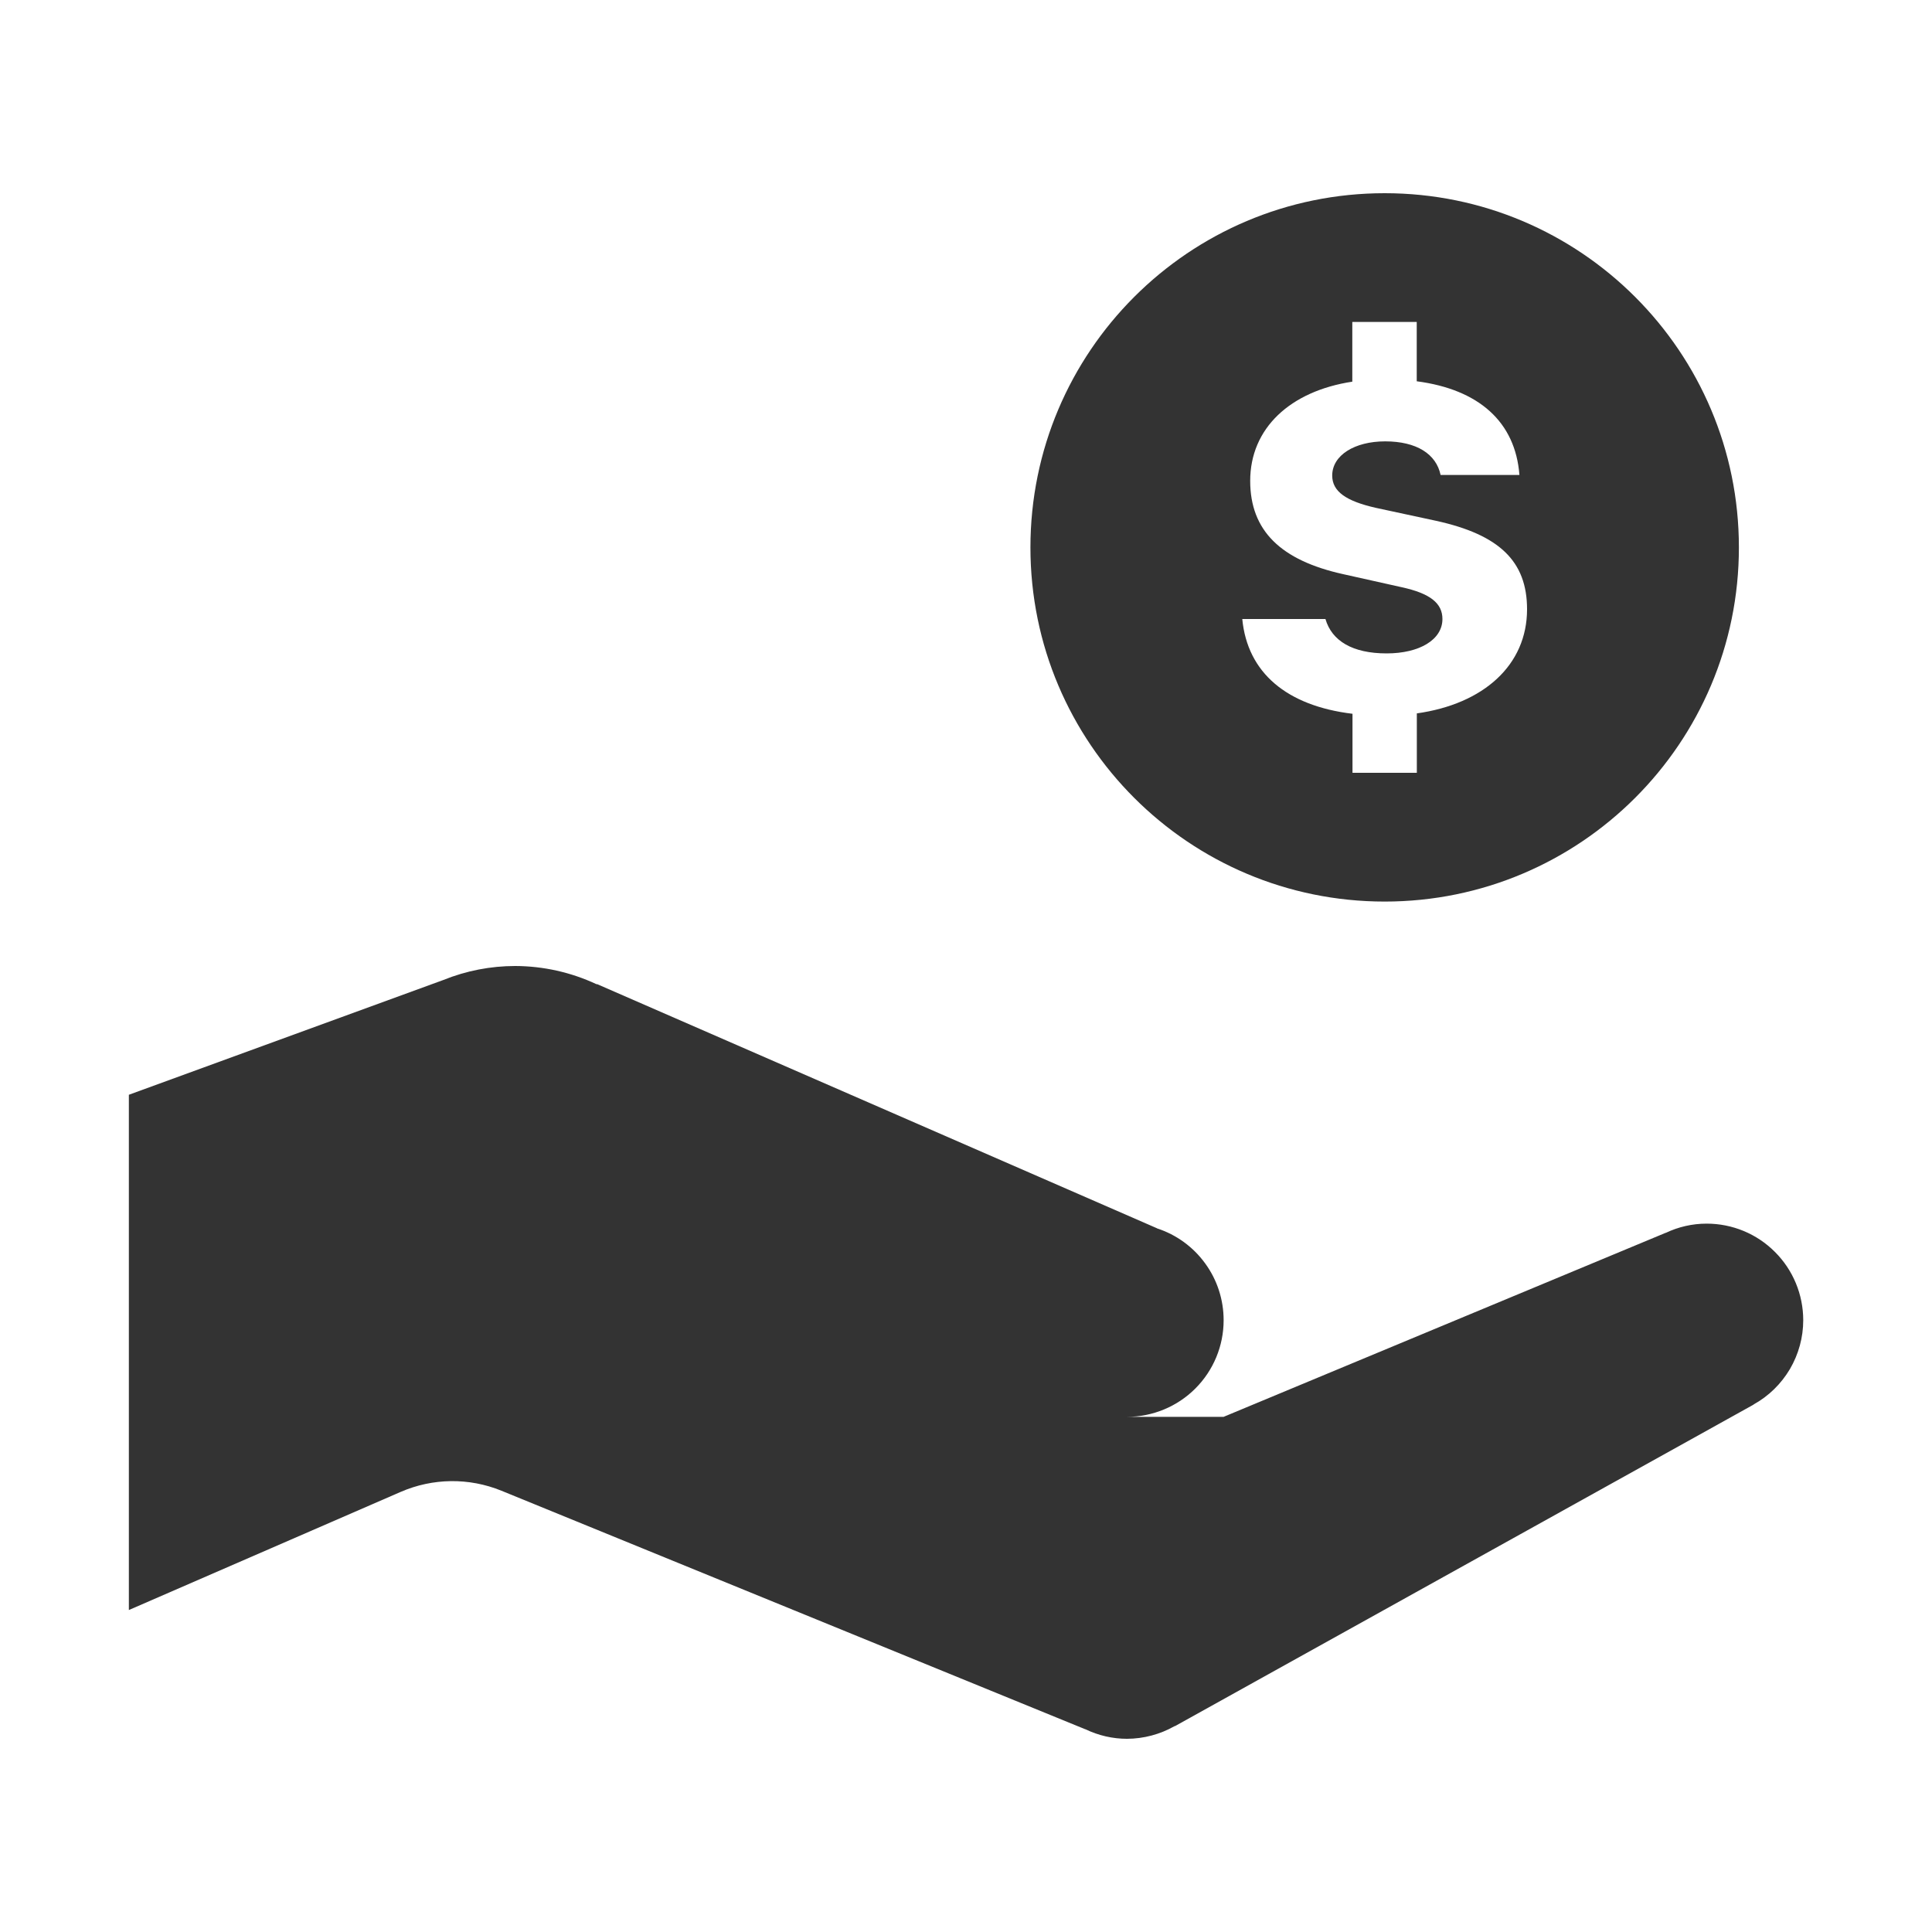
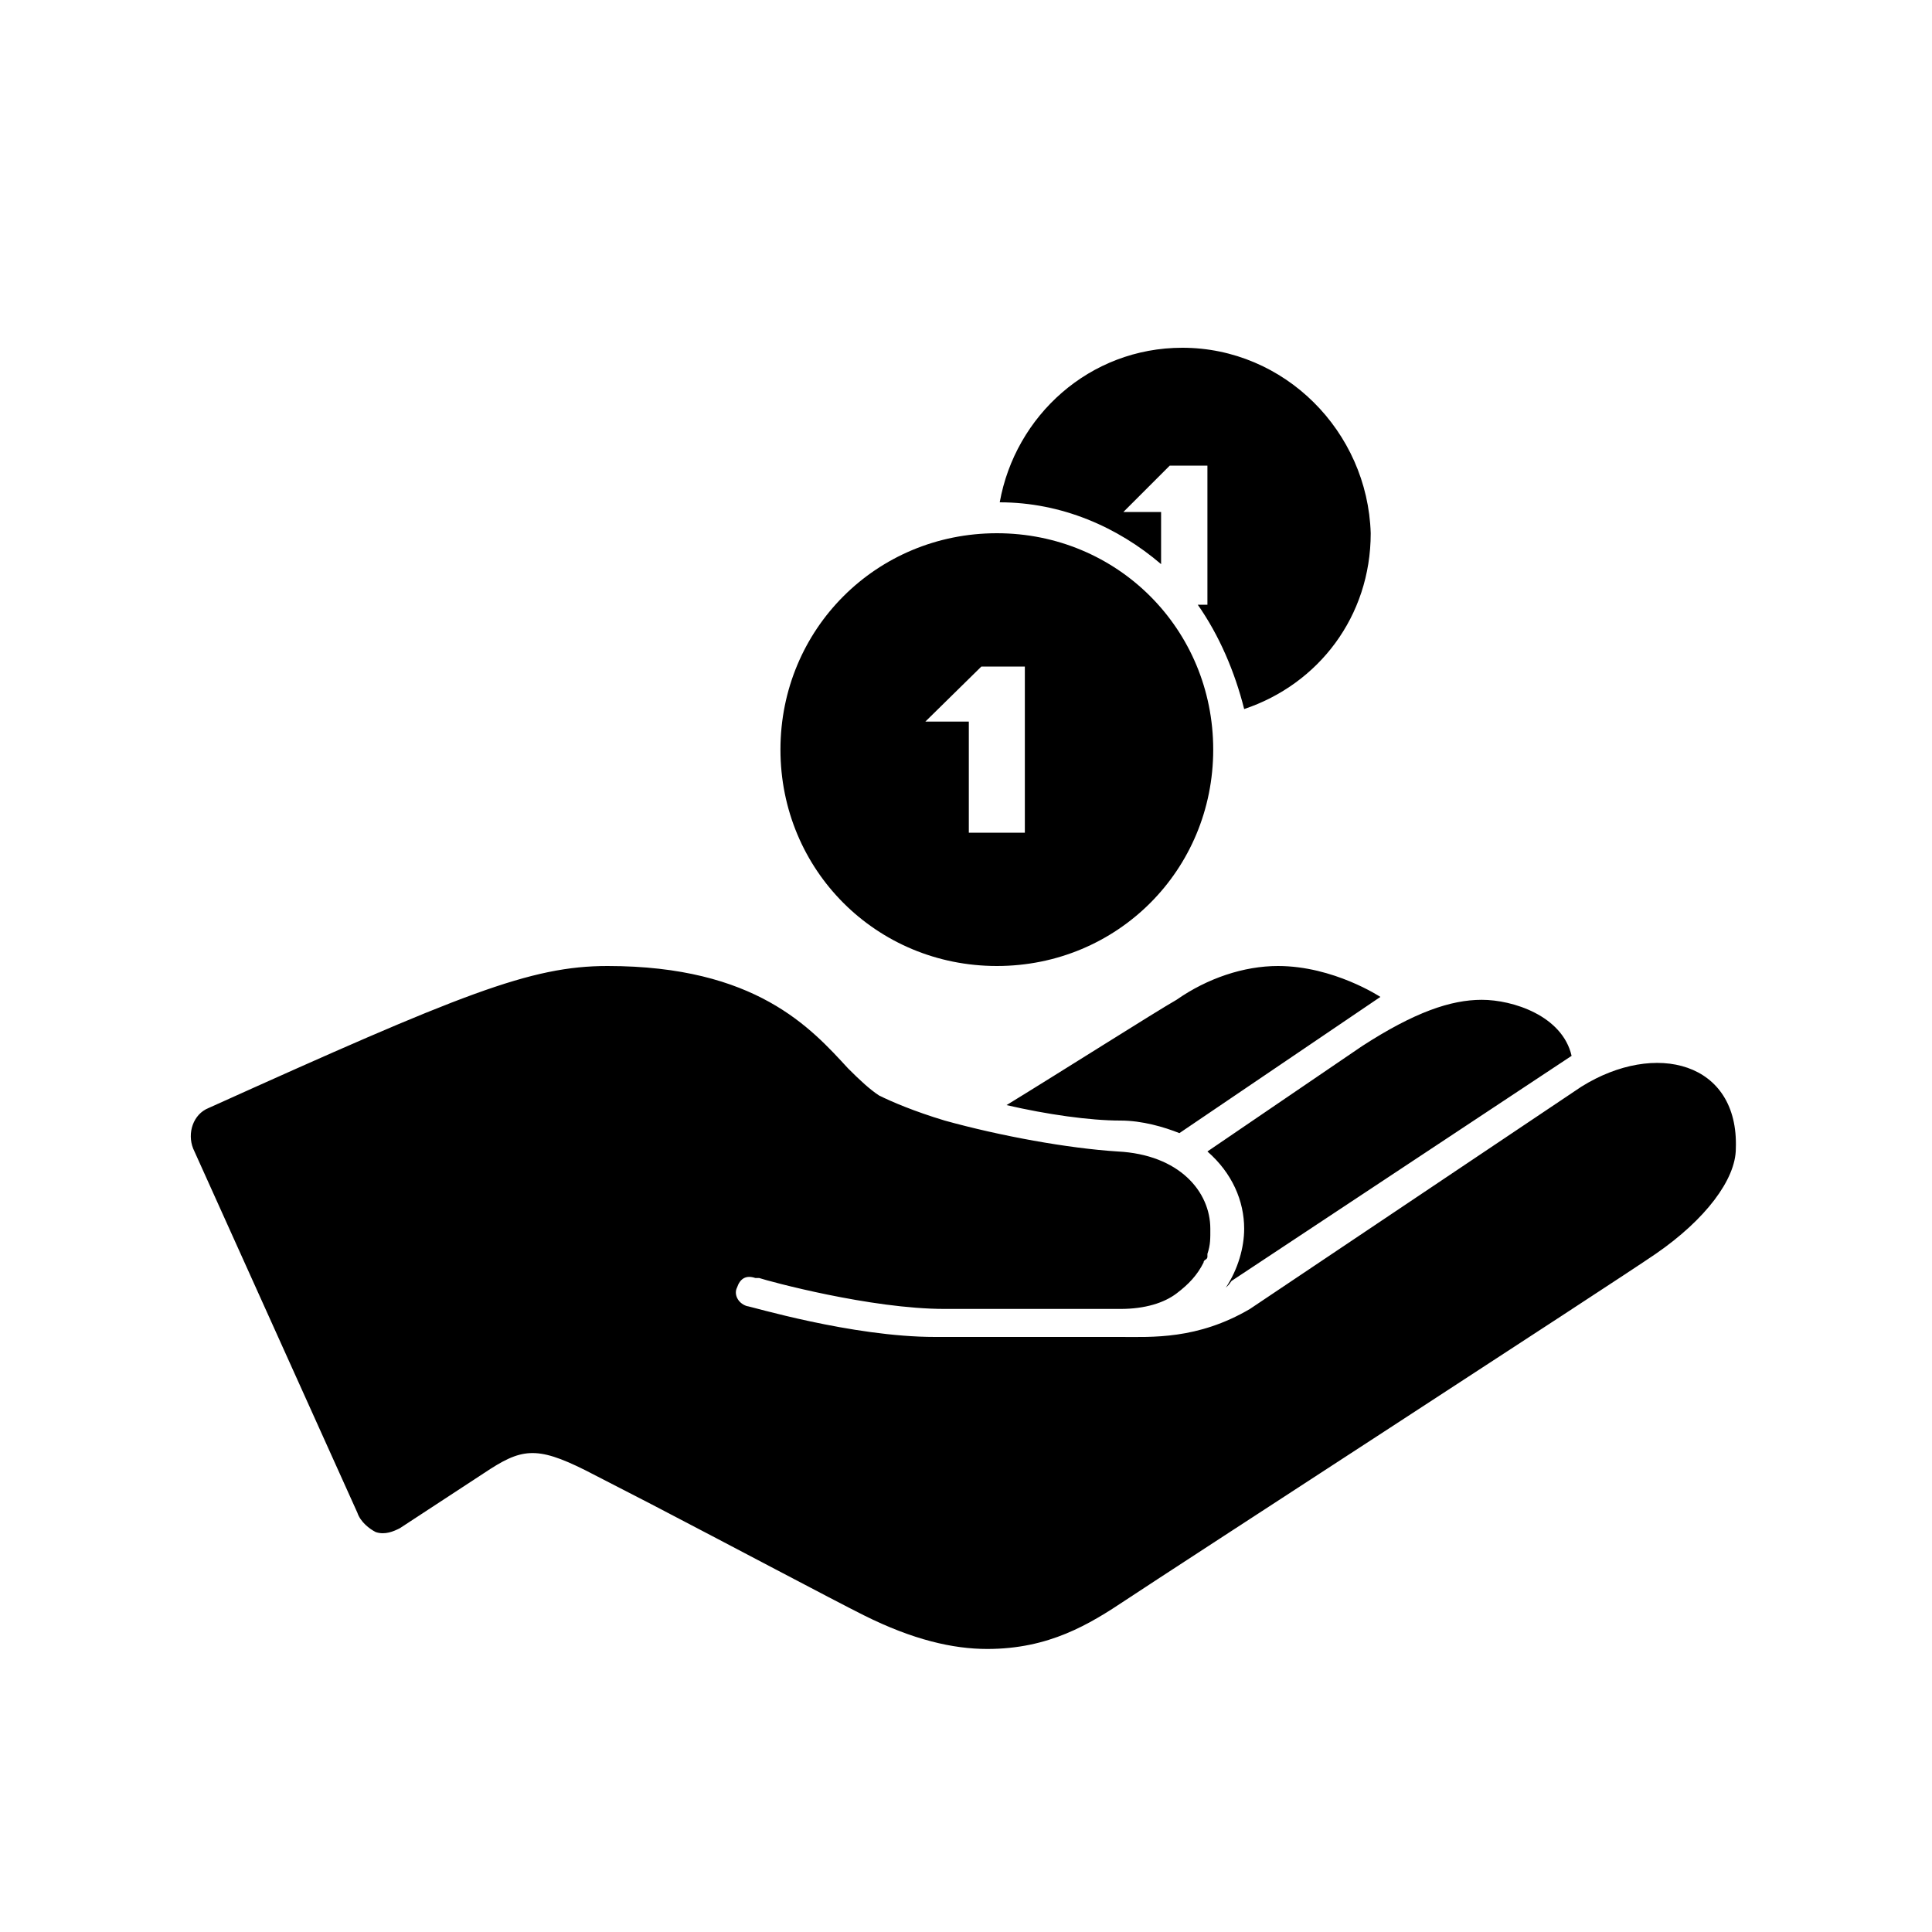
- <svg xmlns="http://www.w3.org/2000/svg" width="20" height="20" viewBox="0 0 20 20" fill="none">
-   <path d="M14.334 2C12.309 2 10.667 3.641 10.667 5.667C10.667 7.692 12.309 9.333 14.334 9.333C16.359 9.333 18.001 7.692 18.001 5.667C18.001 3.641 16.359 2 14.334 2ZM13.999 3.333H14.666V3.947C15.309 4.031 15.687 4.367 15.729 4.917H14.913C14.868 4.701 14.666 4.569 14.339 4.569C14.024 4.569 13.791 4.712 13.791 4.923C13.791 5.087 13.933 5.187 14.242 5.257L14.869 5.392C15.517 5.535 15.808 5.807 15.808 6.307C15.808 6.886 15.357 7.288 14.667 7.385V8H14.001V7.389C13.321 7.307 12.913 6.964 12.86 6.408H13.721C13.787 6.635 14.002 6.764 14.354 6.764C14.695 6.764 14.932 6.622 14.932 6.408C14.932 6.244 14.804 6.143 14.511 6.079L13.906 5.944C13.258 5.801 12.942 5.493 12.942 4.978C12.942 4.434 13.355 4.049 13.999 3.951V3.333ZM5.334 10C5.079 10 4.826 10.049 4.589 10.145L1.334 11.333V16.667L4.148 15.444C4.48 15.3 4.855 15.295 5.191 15.432L11.234 17.901C11.234 17.901 11.236 17.901 11.236 17.901C11.371 17.966 11.518 18 11.667 18C11.84 17.999 12.009 17.954 12.159 17.869C12.16 17.869 12.163 17.869 12.163 17.869L18.154 14.54L18.153 14.539C18.309 14.453 18.438 14.326 18.529 14.173C18.619 14.019 18.667 13.845 18.667 13.667C18.667 13.402 18.562 13.147 18.374 12.96C18.187 12.772 17.933 12.667 17.667 12.667C17.52 12.667 17.375 12.7 17.243 12.763V12.762L12.667 14.667H11.667C11.932 14.667 12.187 14.561 12.374 14.374C12.562 14.186 12.667 13.932 12.667 13.667C12.667 13.456 12.601 13.25 12.476 13.079C12.353 12.909 12.178 12.781 11.977 12.716V12.715L6.182 10.188H6.174C5.911 10.065 5.624 10.001 5.334 10Z" fill="#333333" />
+ <svg xmlns="http://www.w3.org/2000/svg" width="50" height="50" viewBox="0 0 50 50" fill="none">
+   <path d="M30.599 9C28.198 9 26.273 10.759 25.873 13C27.474 13 28.93 13.641 30.049 14.6V13.25H29.073L30.273 12.05H31.248V15.65H30.998C31.558 16.45 31.958 17.391 32.199 18.35C34.117 17.709 35.474 15.959 35.474 13.8C35.392 11.159 33.239 9 30.599 9ZM25.799 13.8C22.68 13.8 20.198 16.281 20.198 19.4C20.198 22.519 22.68 25 25.799 25C28.917 25 31.398 22.519 31.398 19.4C31.398 16.281 28.917 13.8 25.799 13.8ZM25.398 17.25H26.523V21.55H25.073V18.675H23.948L25.398 17.25ZM15.723 25C13.723 25 11.958 25.716 5.399 28.675C4.999 28.834 4.839 29.325 4.999 29.725L9.249 39.15C9.33 39.391 9.564 39.569 9.724 39.65C9.964 39.731 10.189 39.631 10.348 39.55L12.524 38.125C13.483 37.484 13.867 37.409 15.149 38.05L16.849 38.925C18.849 39.966 21.549 41.4 22.349 41.8C23.63 42.441 24.667 42.675 25.549 42.675C27.148 42.675 28.189 42.041 29.148 41.4C30.108 40.759 41.808 33.169 42.849 32.45C44.13 31.569 44.923 30.525 44.923 29.725C45.005 27.484 42.842 26.925 40.923 28.125L32.349 33.875C30.989 34.675 29.799 34.6 28.998 34.6H24.198C22.039 34.6 19.405 33.8 19.323 33.8C19.083 33.719 18.992 33.484 19.073 33.325C19.155 33.084 19.308 32.994 19.549 33.075H19.648C19.889 33.156 22.53 33.875 24.448 33.875H28.998C29.639 33.875 30.13 33.716 30.448 33.475C30.767 33.234 30.989 32.994 31.148 32.675C31.148 32.594 31.248 32.606 31.248 32.525V32.45C31.33 32.209 31.323 32.041 31.323 31.8C31.323 30.841 30.523 29.881 28.924 29.8C27.642 29.719 25.889 29.4 24.448 29C23.648 28.759 23.067 28.509 22.748 28.35C22.508 28.191 22.267 27.969 21.948 27.65C20.989 26.609 19.564 25 15.723 25ZM33.074 25C32.192 25 31.248 25.316 30.448 25.875C29.889 26.194 27.489 27.719 26.049 28.6C27.089 28.841 28.198 29 28.998 29C29.558 29 30.123 29.166 30.523 29.325L35.724 25.8C35.724 25.8 34.514 25 33.074 25ZM38.349 25.875C37.548 25.875 36.608 26.194 35.248 27.075L31.248 29.8C31.889 30.359 32.199 31.081 32.199 31.8C32.199 32.281 32.042 32.844 31.724 33.325L31.799 33.25L31.873 33.15L40.673 27.325C40.433 26.284 39.148 25.875 38.349 25.875Z" fill="black" />
</svg>
